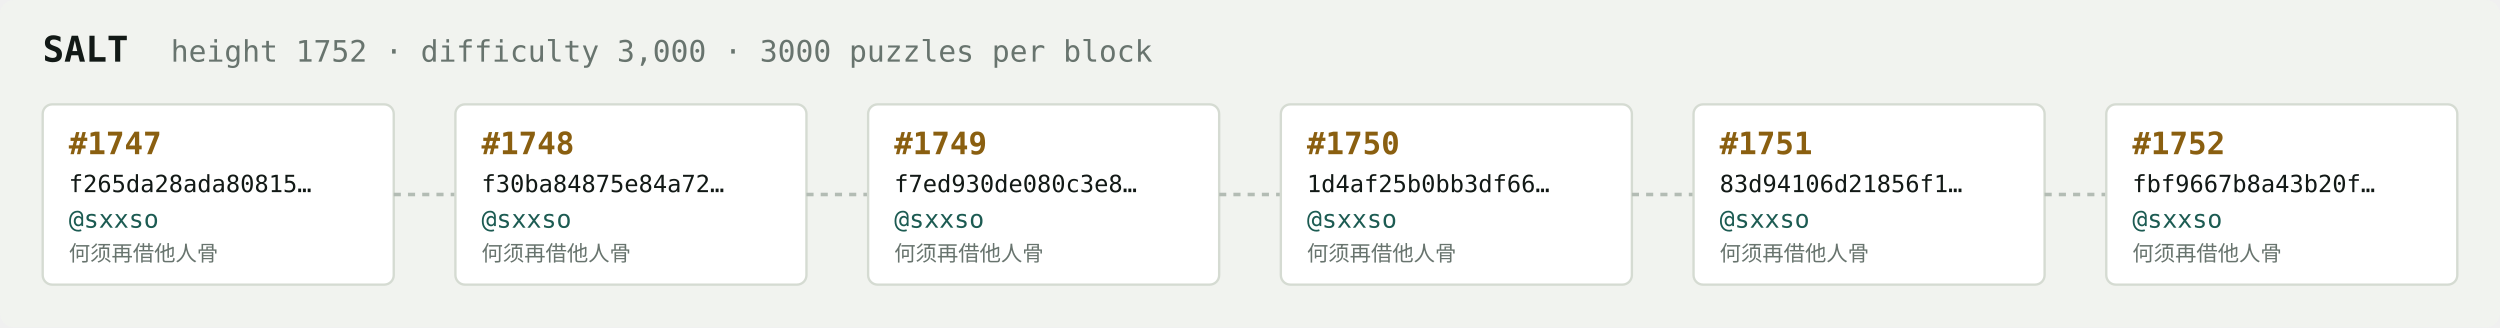
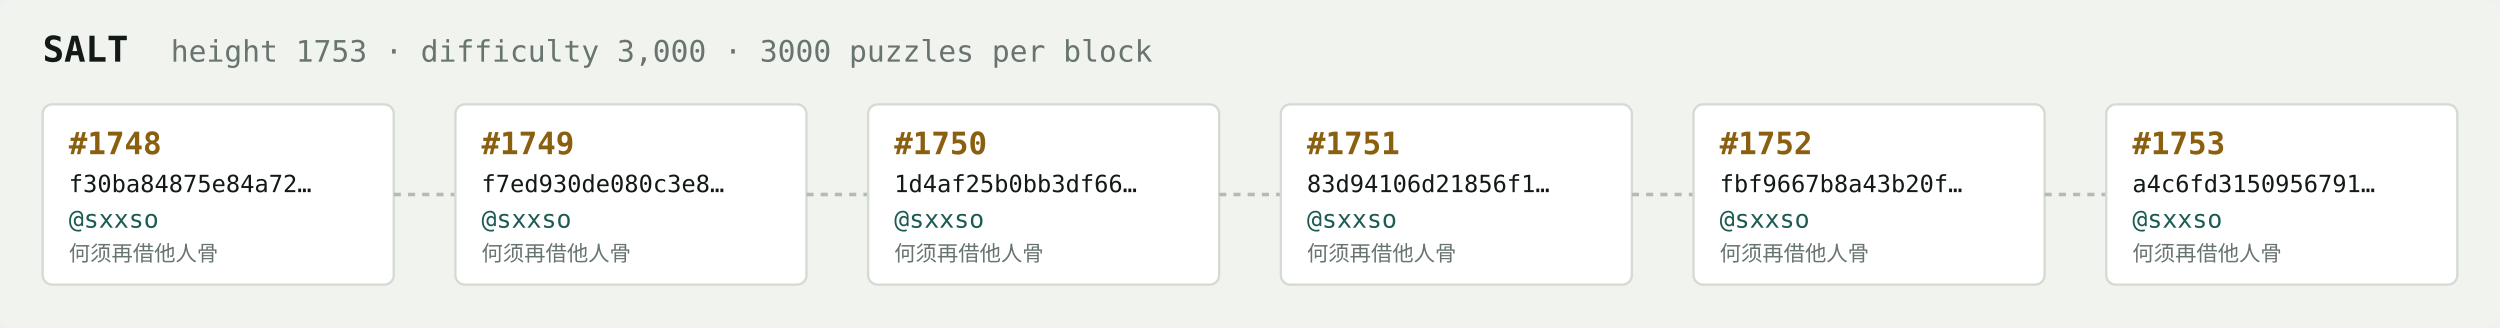
<svg xmlns="http://www.w3.org/2000/svg" width="1054" height="138" viewBox="0 0 1054 138" font-family="ui-monospace,SFMono-Regular,Menlo,monospace">
  <rect fill="#f1f3ef" width="1054" height="138" rx="6" />
  <text x="18" y="26" fill="#121916" font-size="15" font-weight="700">SALT</text>
-   <text x="72" y="26" fill="#68746e" font-size="12.5">height 1752 · difficulty 3,000 · 3000 puzzles per block</text>
+   <text x="72" y="26" fill="#68746e" font-size="12.5">height 1753 · difficulty 3,000 · 3000 puzzles per block</text>
  <rect x="18" y="44" width="148" height="76" rx="4" fill="#ffffff" stroke="#d5dbd2" stroke-width="1" />
-   <text x="29" y="65" fill="#8a5f10" font-size="13" font-weight="700">#1747</text>
-   <text x="29" y="81" fill="#121916" font-size="10">f265da28ada80815…</text>
+   <text x="29" y="65" fill="#8a5f10" font-size="13" font-weight="700">#1748</text>
+   <text x="29" y="81" fill="#121916" font-size="10">f30ba84875e84a72…</text>
  <text x="29" y="96" fill="#1c5b52" font-size="10.5">@sxxso</text>
  <text x="29" y="110" fill="#68746e" font-size="9">何须再借他人骨</text>
  <line x1="166" y1="82.0" x2="192" y2="82.0" stroke="#b3bcb4" stroke-width="1.5" stroke-dasharray="3 3" />
  <rect x="192" y="44" width="148" height="76" rx="4" fill="#ffffff" stroke="#d5dbd2" stroke-width="1" />
-   <text x="203" y="65" fill="#8a5f10" font-size="13" font-weight="700">#1748</text>
-   <text x="203" y="81" fill="#121916" font-size="10">f30ba84875e84a72…</text>
+   <text x="203" y="65" fill="#8a5f10" font-size="13" font-weight="700">#1749</text>
+   <text x="203" y="81" fill="#121916" font-size="10">f7ed930de080c3e8…</text>
  <text x="203" y="96" fill="#1c5b52" font-size="10.5">@sxxso</text>
  <text x="203" y="110" fill="#68746e" font-size="9">何须再借他人骨</text>
  <line x1="340" y1="82.0" x2="366" y2="82.0" stroke="#b3bcb4" stroke-width="1.5" stroke-dasharray="3 3" />
  <rect x="366" y="44" width="148" height="76" rx="4" fill="#ffffff" stroke="#d5dbd2" stroke-width="1" />
-   <text x="377" y="65" fill="#8a5f10" font-size="13" font-weight="700">#1749</text>
-   <text x="377" y="81" fill="#121916" font-size="10">f7ed930de080c3e8…</text>
+   <text x="377" y="65" fill="#8a5f10" font-size="13" font-weight="700">#1750</text>
+   <text x="377" y="81" fill="#121916" font-size="10">1d4af25b0bb3df66…</text>
  <text x="377" y="96" fill="#1c5b52" font-size="10.5">@sxxso</text>
  <text x="377" y="110" fill="#68746e" font-size="9">何须再借他人骨</text>
  <line x1="514" y1="82.0" x2="540" y2="82.0" stroke="#b3bcb4" stroke-width="1.5" stroke-dasharray="3 3" />
  <rect x="540" y="44" width="148" height="76" rx="4" fill="#ffffff" stroke="#d5dbd2" stroke-width="1" />
-   <text x="551" y="65" fill="#8a5f10" font-size="13" font-weight="700">#1750</text>
-   <text x="551" y="81" fill="#121916" font-size="10">1d4af25b0bb3df66…</text>
+   <text x="551" y="65" fill="#8a5f10" font-size="13" font-weight="700">#1751</text>
+   <text x="551" y="81" fill="#121916" font-size="10">83d94106d21856f1…</text>
  <text x="551" y="96" fill="#1c5b52" font-size="10.5">@sxxso</text>
  <text x="551" y="110" fill="#68746e" font-size="9">何须再借他人骨</text>
  <line x1="688" y1="82.0" x2="714" y2="82.0" stroke="#b3bcb4" stroke-width="1.5" stroke-dasharray="3 3" />
  <rect x="714" y="44" width="148" height="76" rx="4" fill="#ffffff" stroke="#d5dbd2" stroke-width="1" />
-   <text x="725" y="65" fill="#8a5f10" font-size="13" font-weight="700">#1751</text>
-   <text x="725" y="81" fill="#121916" font-size="10">83d94106d21856f1…</text>
+   <text x="725" y="65" fill="#8a5f10" font-size="13" font-weight="700">#1752</text>
+   <text x="725" y="81" fill="#121916" font-size="10">fbf9667b8a43b20f…</text>
  <text x="725" y="96" fill="#1c5b52" font-size="10.5">@sxxso</text>
  <text x="725" y="110" fill="#68746e" font-size="9">何须再借他人骨</text>
  <line x1="862" y1="82.0" x2="888" y2="82.0" stroke="#b3bcb4" stroke-width="1.5" stroke-dasharray="3 3" />
  <rect x="888" y="44" width="148" height="76" rx="4" fill="#ffffff" stroke="#d5dbd2" stroke-width="1" />
-   <text x="899" y="65" fill="#8a5f10" font-size="13" font-weight="700">#1752</text>
-   <text x="899" y="81" fill="#121916" font-size="10">fbf9667b8a43b20f…</text>
+   <text x="899" y="65" fill="#8a5f10" font-size="13" font-weight="700">#1753</text>
+   <text x="899" y="81" fill="#121916" font-size="10">a4c6fd3150956791…</text>
  <text x="899" y="96" fill="#1c5b52" font-size="10.5">@sxxso</text>
  <text x="899" y="110" fill="#68746e" font-size="9">何须再借他人骨</text>
</svg>
